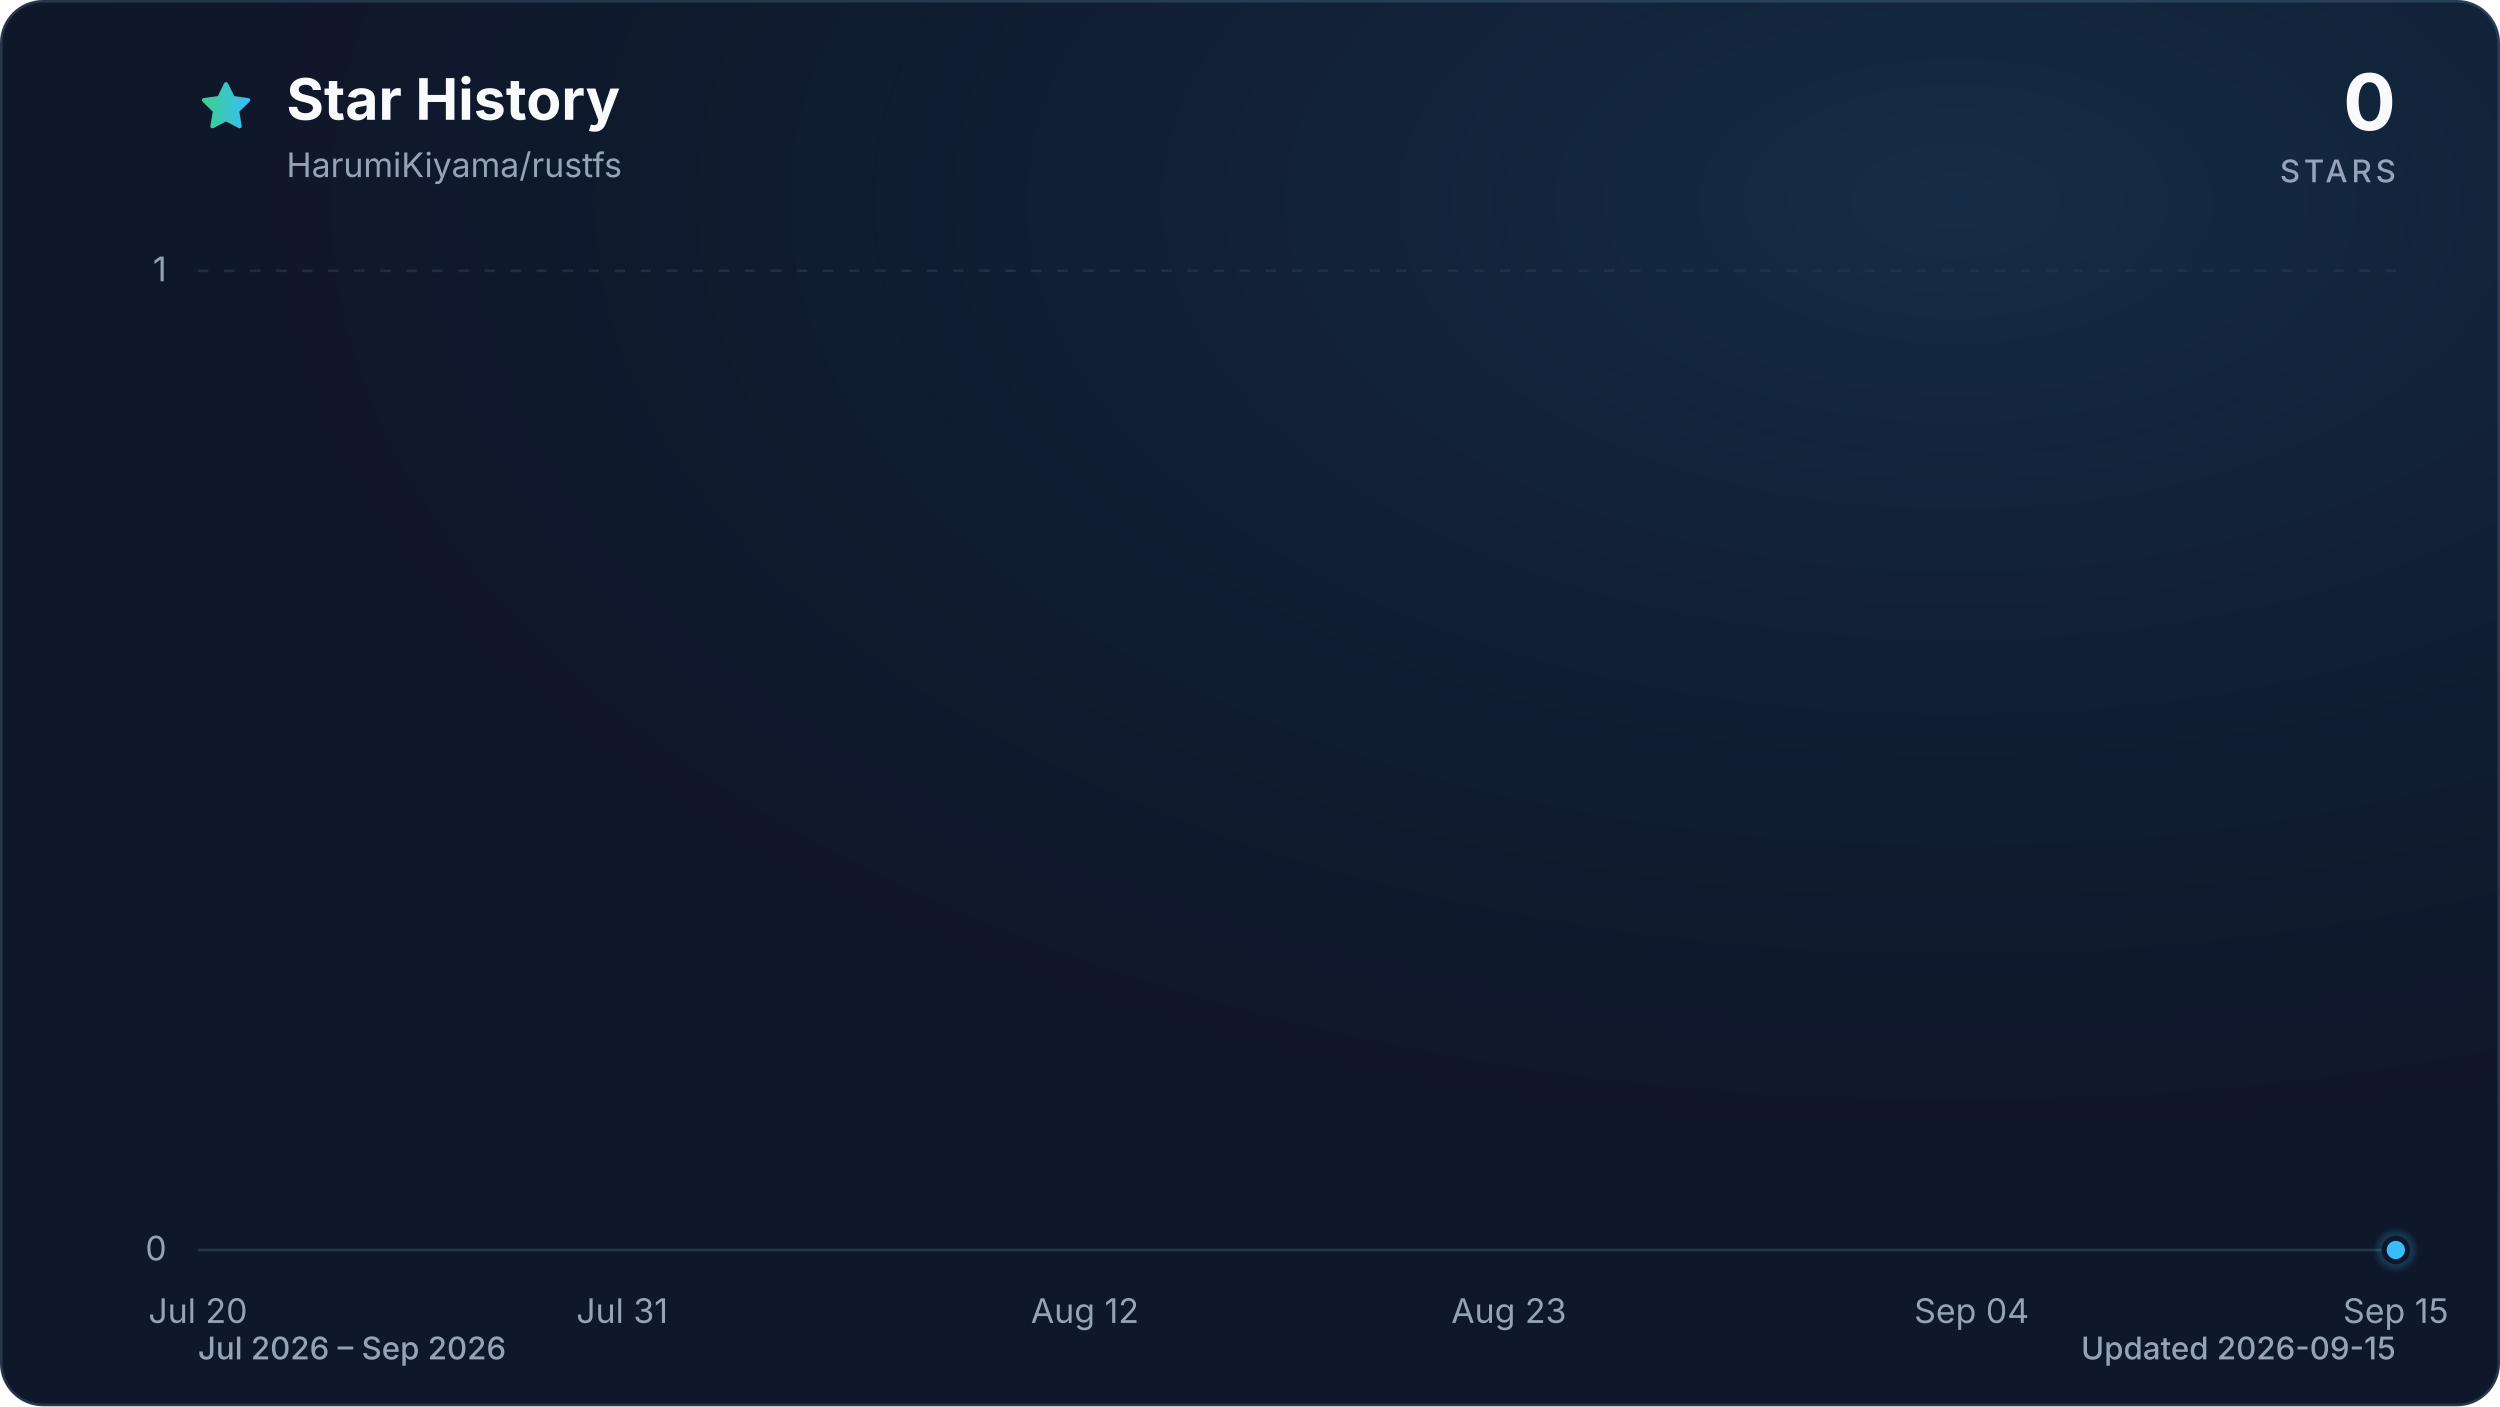
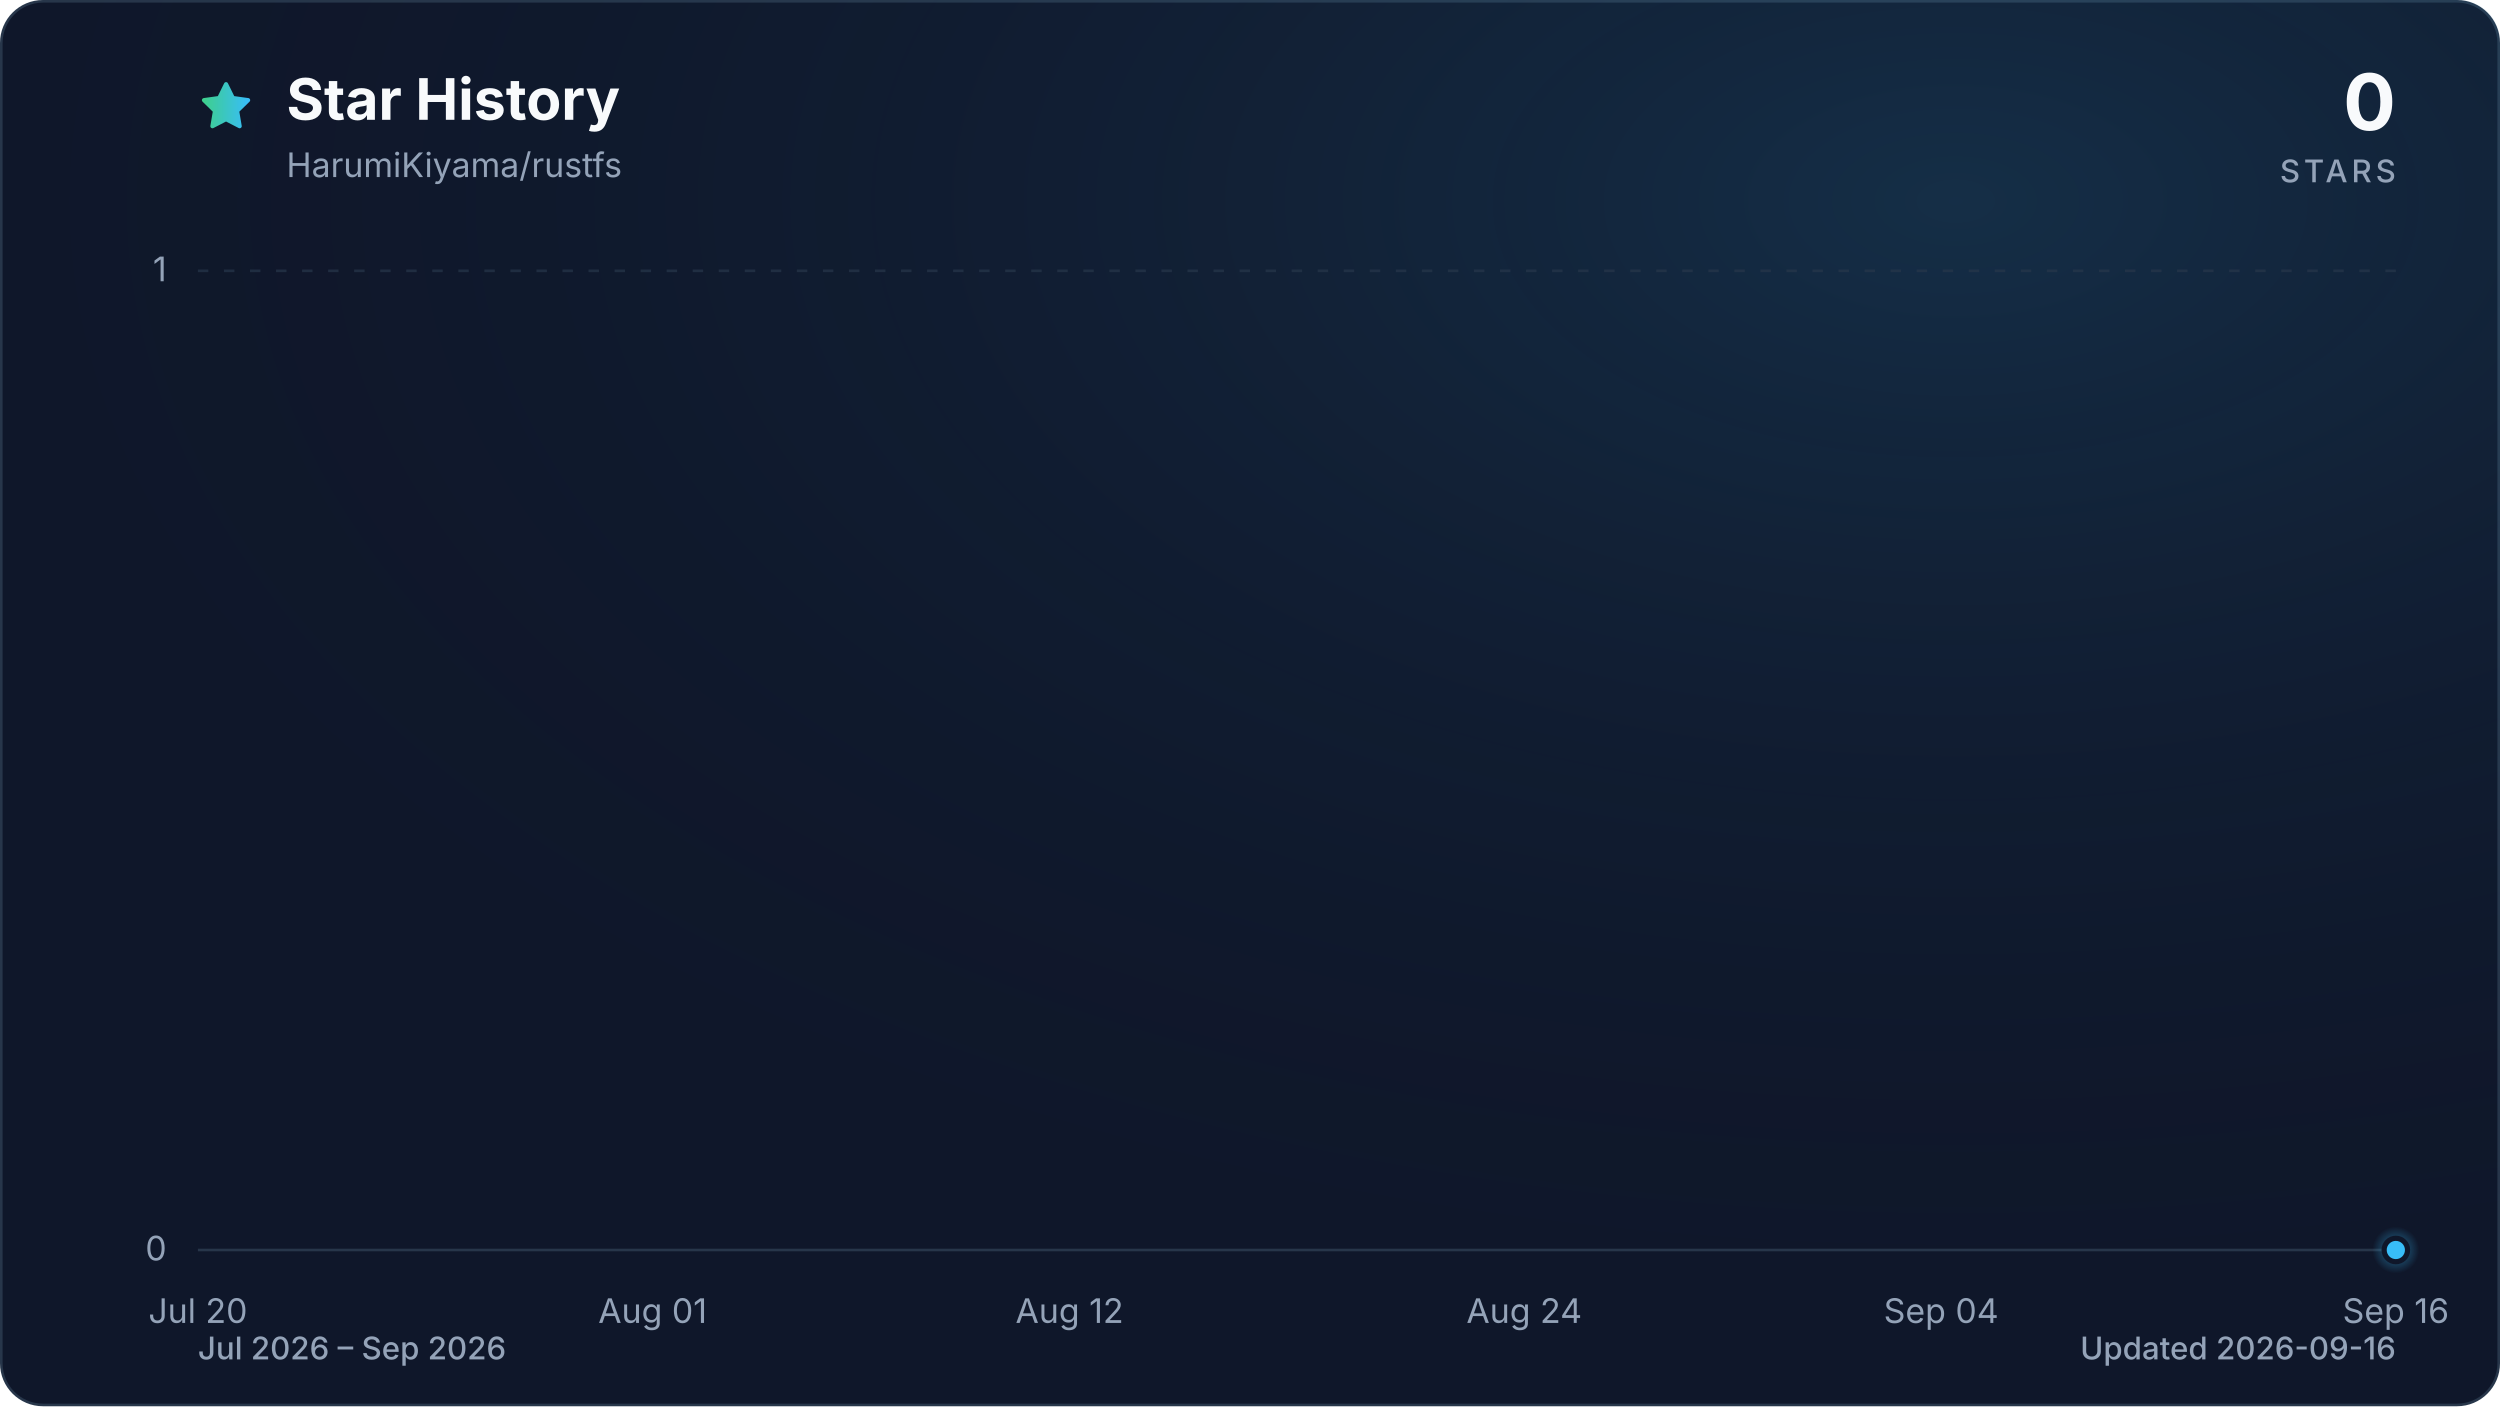
<svg xmlns="http://www.w3.org/2000/svg" viewBox="0 0 960 540" role="img" aria-labelledby="title description" data-style="gradient" data-variant="glow" data-animated="true">
  <defs>
    <linearGradient id="trend" x1="0" y1="0" x2="1" y2="0">
      <stop offset="0%" stop-color="#3ecf8e" />
      <stop offset="100%" stop-color="#38bdf8" />
    </linearGradient>
    <linearGradient id="area" x1="0" y1="0" x2="0" y2="1">
      <stop offset="0%" stop-color="#3ecf8e" stop-opacity="0.30" />
      <stop offset="55%" stop-color="#38bdf8" stop-opacity="0.10" />
      <stop offset="100%" stop-color="#38bdf8" stop-opacity="0.01" />
    </linearGradient>
    <radialGradient id="marker-halo" cx="50%" cy="50%" r="50%">
      <stop offset="0%" stop-color="#38bdf8" stop-opacity="0.55" />
      <stop offset="100%" stop-color="#38bdf8" stop-opacity="0" />
    </radialGradient>
    <radialGradient id="surface-glow" cx="78%" cy="14%" r="80%">
      <stop offset="0%" stop-color="#38bdf8" stop-opacity="0.14" />
      <stop offset="100%" stop-color="#0f172a" stop-opacity="0" />
    </radialGradient>
    <filter id="trend-glow" x="-20%" y="-20%" width="140%" height="140%">
      <feGaussianBlur stdDeviation="7" />
    </filter>
  </defs>
  <style>
.trend-enter{transform-box:fill-box;transform-origin:center;animation:trend-enter 520ms cubic-bezier(0.16,1,0.3,1)}
.marker-enter{transform-box:fill-box;transform-origin:center;animation:marker-enter 320ms cubic-bezier(0.16,1,0.3,1) 200ms both}
.marker-pulse{transform-box:fill-box;transform-origin:center;animation:marker-pulse 2.6s ease-out infinite}
@keyframes trend-enter{from{opacity:.35;transform:translateY(10px)}to{opacity:1;transform:translateY(0)}}
@keyframes marker-enter{from{opacity:0;transform:scale(.4)}to{opacity:1;transform:scale(1)}}
@keyframes marker-pulse{0%{opacity:.5;transform:scale(.7)}70%,100%{opacity:0;transform:scale(2.1)}}
@media (prefers-reduced-motion:reduce){.trend-enter,.marker-enter,.marker-pulse{animation:none!important}}
@media (prefers-reduced-motion:reduce){.marker-pulse{opacity:0}}
</style>
  <rect x="0.5" y="0.5" width="959" height="539" fill="#0f172a" stroke="#27364a" stroke-width="1" rx="16" />
  <rect width="960" height="540" fill="url(#surface-glow)" rx="16" />
  <path d="M12 2.6l2.9 5.9 6.5.9-4.7 4.6 1.1 6.5-5.8-3-5.8 3 1.1-6.5-4.7-4.6 6.5-.9L12 2.6Z" transform="translate(76 30) scale(.9)" fill="url(#trend)" stroke="url(#trend)" stroke-width="1.8" stroke-linejoin="round" aria-hidden="true" />
  <text x="110" y="46" fill="#f8fafc" font-family="ui-sans-serif, system-ui, -apple-system, BlinkMacSystemFont, 'Segoe UI', sans-serif" font-size="22" font-weight="700">Star History</text>
  <text x="110" y="68" fill="#94a3b8" font-family="ui-sans-serif, system-ui, -apple-system, BlinkMacSystemFont, 'Segoe UI', sans-serif" font-size="13">HarumiKiyama/rustfs</text>
  <text x="920" y="50" fill="#f8fafc" font-family="ui-sans-serif, system-ui, -apple-system, BlinkMacSystemFont, 'Segoe UI', sans-serif" font-size="30" font-weight="700" text-anchor="end">0</text>
  <text x="920" y="70" fill="#94a3b8" font-family="ui-sans-serif, system-ui, -apple-system, BlinkMacSystemFont, 'Segoe UI', sans-serif" font-size="12" font-weight="500" letter-spacing="1.5" text-anchor="end">STARS</text>
  <line x1="76" y1="480.0" x2="920" y2="480.0" stroke="#27364a" stroke-width="1" stroke-dasharray="0" opacity="1" />
  <text x="64" y="484.0" fill="#94a3b8" font-family="ui-sans-serif, system-ui, -apple-system, BlinkMacSystemFont, 'Segoe UI', sans-serif" font-size="13" text-anchor="end">0</text>
  <line x1="76" y1="104.0" x2="920" y2="104.0" stroke="#27364a" stroke-width="1" stroke-dasharray="4 6" opacity="0.7" />
  <text x="64" y="108.0" fill="#94a3b8" font-family="ui-sans-serif, system-ui, -apple-system, BlinkMacSystemFont, 'Segoe UI', sans-serif" font-size="13" text-anchor="end">1</text>
  <text x="76.0" y="508" fill="#94a3b8" font-family="ui-sans-serif, system-ui, -apple-system, BlinkMacSystemFont, 'Segoe UI', sans-serif" font-size="13" text-anchor="middle">Jul 20</text>
-   <text x="238.9" y="508" fill="#94a3b8" font-family="ui-sans-serif, system-ui, -apple-system, BlinkMacSystemFont, 'Segoe UI', sans-serif" font-size="13" text-anchor="middle">Jul 31</text>
-   <text x="416.6" y="508" fill="#94a3b8" font-family="ui-sans-serif, system-ui, -apple-system, BlinkMacSystemFont, 'Segoe UI', sans-serif" font-size="13" text-anchor="middle">Aug 12</text>
-   <text x="579.4" y="508" fill="#94a3b8" font-family="ui-sans-serif, system-ui, -apple-system, BlinkMacSystemFont, 'Segoe UI', sans-serif" font-size="13" text-anchor="middle">Aug 23</text>
-   <text x="757.1" y="508" fill="#94a3b8" font-family="ui-sans-serif, system-ui, -apple-system, BlinkMacSystemFont, 'Segoe UI', sans-serif" font-size="13" text-anchor="middle">Sep 04</text>
-   <text x="920.0" y="508" fill="#94a3b8" font-family="ui-sans-serif, system-ui, -apple-system, BlinkMacSystemFont, 'Segoe UI', sans-serif" font-size="13" text-anchor="middle">Sep 15</text>
+   <text x="250.6" y="508" fill="#94a3b8" font-family="ui-sans-serif, system-ui, -apple-system, BlinkMacSystemFont, 'Segoe UI', sans-serif" font-size="13" text-anchor="middle">Aug 01</text>
+   <text x="410.7" y="508" fill="#94a3b8" font-family="ui-sans-serif, system-ui, -apple-system, BlinkMacSystemFont, 'Segoe UI', sans-serif" font-size="13" text-anchor="middle">Aug 12</text>
+   <text x="585.3" y="508" fill="#94a3b8" font-family="ui-sans-serif, system-ui, -apple-system, BlinkMacSystemFont, 'Segoe UI', sans-serif" font-size="13" text-anchor="middle">Aug 24</text>
+   <text x="745.4" y="508" fill="#94a3b8" font-family="ui-sans-serif, system-ui, -apple-system, BlinkMacSystemFont, 'Segoe UI', sans-serif" font-size="13" text-anchor="middle">Sep 04</text>
+   <text x="920.0" y="508" fill="#94a3b8" font-family="ui-sans-serif, system-ui, -apple-system, BlinkMacSystemFont, 'Segoe UI', sans-serif" font-size="13" text-anchor="middle">Sep 16</text>
  <g class="trend-enter">
-     <path d="M 76.0 480.0 C 80.9 480.0, 85.9 480.0, 90.8 480.0 C 95.7 480.0, 100.7 480.0, 105.6 480.0 C 110.5 480.0, 115.5 480.0, 120.4 480.0 C 125.4 480.0, 130.3 480.0, 135.2 480.0 C 140.2 480.0, 145.1 480.0, 150.0 480.0 C 155.0 480.0, 159.9 480.0, 164.8 480.0 C 169.8 480.0, 174.7 480.0, 179.6 480.0 C 184.6 480.0, 189.5 480.0, 194.5 480.0 C 199.4 480.0, 204.3 480.0, 209.3 480.0 C 214.2 480.0, 219.1 480.0, 224.1 480.0 C 229.0 480.0, 233.9 480.0, 238.9 480.0 C 243.8 480.0, 248.7 480.0, 253.7 480.0 C 258.6 480.0, 263.6 480.0, 268.5 480.0 C 273.4 480.0, 278.4 480.0, 283.3 480.0 C 288.2 480.0, 293.2 480.0, 298.1 480.0 C 303.0 480.0, 308.0 480.0, 312.9 480.0 C 317.8 480.0, 322.8 480.0, 327.7 480.0 C 332.7 480.0, 337.6 480.0, 342.5 480.0 C 347.5 480.0, 352.4 480.0, 357.3 480.0 C 362.3 480.0, 367.2 480.0, 372.1 480.0 C 377.1 480.0, 382.0 480.0, 386.9 480.0 C 391.9 480.0, 396.8 480.0, 401.8 480.0 C 406.7 480.0, 411.6 480.0, 416.6 480.0 C 421.5 480.0, 426.4 480.0, 431.4 480.0 C 436.3 480.0, 441.2 480.0, 446.2 480.0 C 451.1 480.0, 456.0 480.0, 461.0 480.0 C 465.9 480.0, 470.9 480.0, 475.8 480.0 C 480.7 480.0, 485.7 480.0, 490.6 480.0 C 495.5 480.0, 500.5 480.0, 505.4 480.0 C 510.3 480.0, 515.3 480.0, 520.2 480.0 C 525.1 480.0, 530.1 480.0, 535.0 480.0 C 540.0 480.0, 544.9 480.0, 549.8 480.0 C 554.8 480.0, 559.7 480.0, 564.6 480.0 C 569.6 480.0, 574.5 480.0, 579.4 480.0 C 584.4 480.0, 589.3 480.0, 594.2 480.0 C 599.2 480.0, 604.1 480.0, 609.1 480.0 C 614.0 480.0, 618.9 480.0, 623.9 480.0 C 628.8 480.0, 633.7 480.0, 638.7 480.0 C 643.6 480.0, 648.5 480.0, 653.5 480.0 C 658.4 480.0, 663.3 480.0, 668.3 480.0 C 673.2 480.0, 678.2 480.0, 683.1 480.0 C 688.0 480.0, 693.0 480.0, 697.9 480.0 C 702.8 480.0, 707.8 480.0, 712.7 480.0 C 717.6 480.0, 722.6 480.0, 727.5 480.0 C 732.4 480.0, 737.4 480.0, 742.3 480.0 C 747.3 480.0, 752.2 480.0, 757.1 480.0 C 762.1 480.0, 767.0 480.0, 771.9 480.0 C 776.9 480.0, 781.8 480.0, 786.7 480.0 C 791.7 480.0, 796.6 480.0, 801.5 480.0 C 806.5 480.0, 811.4 480.0, 816.4 480.0 C 821.3 480.0, 826.2 480.0, 831.2 480.0 C 836.1 480.0, 841.0 480.0, 846.0 480.0 C 850.9 480.0, 855.8 480.0, 860.8 480.0 C 865.7 480.0, 870.6 480.0, 875.6 480.0 C 880.5 480.0, 885.5 480.0, 890.4 480.0 C 895.3 480.0, 900.3 480.0, 905.2 480.0 C 910.1 480.0, 915.1 480.0, 920.0 480.0 L 920.0 480.0 L 76.0 480.0 Z" fill="url(#area)" />
-     <path d="M 76.0 480.0 C 80.9 480.0, 85.9 480.0, 90.8 480.0 C 95.7 480.0, 100.7 480.0, 105.6 480.0 C 110.5 480.0, 115.5 480.0, 120.4 480.0 C 125.4 480.0, 130.3 480.0, 135.2 480.0 C 140.2 480.0, 145.1 480.0, 150.0 480.0 C 155.0 480.0, 159.9 480.0, 164.8 480.0 C 169.8 480.0, 174.7 480.0, 179.6 480.0 C 184.6 480.0, 189.5 480.0, 194.5 480.0 C 199.4 480.0, 204.3 480.0, 209.3 480.0 C 214.2 480.0, 219.1 480.0, 224.1 480.0 C 229.0 480.0, 233.9 480.0, 238.9 480.0 C 243.8 480.0, 248.7 480.0, 253.7 480.0 C 258.6 480.0, 263.6 480.0, 268.5 480.0 C 273.4 480.0, 278.4 480.0, 283.3 480.0 C 288.2 480.0, 293.2 480.0, 298.1 480.0 C 303.0 480.0, 308.0 480.0, 312.9 480.0 C 317.8 480.0, 322.8 480.0, 327.7 480.0 C 332.7 480.0, 337.6 480.0, 342.5 480.0 C 347.5 480.0, 352.4 480.0, 357.3 480.0 C 362.3 480.0, 367.2 480.0, 372.1 480.0 C 377.1 480.0, 382.0 480.0, 386.9 480.0 C 391.9 480.0, 396.8 480.0, 401.8 480.0 C 406.7 480.0, 411.6 480.0, 416.6 480.0 C 421.5 480.0, 426.4 480.0, 431.4 480.0 C 436.3 480.0, 441.2 480.0, 446.2 480.0 C 451.1 480.0, 456.0 480.0, 461.0 480.0 C 465.9 480.0, 470.9 480.0, 475.8 480.0 C 480.7 480.0, 485.7 480.0, 490.6 480.0 C 495.5 480.0, 500.5 480.0, 505.4 480.0 C 510.3 480.0, 515.3 480.0, 520.2 480.0 C 525.1 480.0, 530.1 480.0, 535.0 480.0 C 540.0 480.0, 544.9 480.0, 549.8 480.0 C 554.8 480.0, 559.7 480.0, 564.6 480.0 C 569.6 480.0, 574.5 480.0, 579.4 480.0 C 584.4 480.0, 589.3 480.0, 594.2 480.0 C 599.2 480.0, 604.1 480.0, 609.1 480.0 C 614.0 480.0, 618.9 480.0, 623.9 480.0 C 628.8 480.0, 633.7 480.0, 638.7 480.0 C 643.6 480.0, 648.5 480.0, 653.5 480.0 C 658.4 480.0, 663.3 480.0, 668.3 480.0 C 673.2 480.0, 678.2 480.0, 683.1 480.0 C 688.0 480.0, 693.0 480.0, 697.9 480.0 C 702.8 480.0, 707.8 480.0, 712.7 480.0 C 717.6 480.0, 722.6 480.0, 727.5 480.0 C 732.4 480.0, 737.4 480.0, 742.3 480.0 C 747.3 480.0, 752.2 480.0, 757.1 480.0 C 762.1 480.0, 767.0 480.0, 771.9 480.0 C 776.9 480.0, 781.8 480.0, 786.7 480.0 C 791.7 480.0, 796.6 480.0, 801.5 480.0 C 806.5 480.0, 811.4 480.0, 816.4 480.0 C 821.3 480.0, 826.2 480.0, 831.2 480.0 C 836.1 480.0, 841.0 480.0, 846.0 480.0 C 850.9 480.0, 855.8 480.0, 860.8 480.0 C 865.7 480.0, 870.6 480.0, 875.6 480.0 C 880.5 480.0, 885.5 480.0, 890.4 480.0 C 895.3 480.0, 900.3 480.0, 905.2 480.0 C 910.1 480.0, 915.1 480.0, 920.0 480.0" fill="none" stroke="url(#trend)" stroke-width="12" stroke-linecap="round" stroke-linejoin="round" opacity="0.16" filter="url(#trend-glow)" />
-     <path d="M 76.0 480.0 C 80.9 480.0, 85.9 480.0, 90.8 480.0 C 95.7 480.0, 100.7 480.0, 105.6 480.0 C 110.5 480.0, 115.5 480.0, 120.4 480.0 C 125.4 480.0, 130.3 480.0, 135.2 480.0 C 140.2 480.0, 145.1 480.0, 150.0 480.0 C 155.0 480.0, 159.9 480.0, 164.8 480.0 C 169.8 480.0, 174.7 480.0, 179.6 480.0 C 184.6 480.0, 189.5 480.0, 194.5 480.0 C 199.4 480.0, 204.3 480.0, 209.3 480.0 C 214.2 480.0, 219.1 480.0, 224.1 480.0 C 229.0 480.0, 233.9 480.0, 238.9 480.0 C 243.8 480.0, 248.7 480.0, 253.7 480.0 C 258.6 480.0, 263.6 480.0, 268.5 480.0 C 273.4 480.0, 278.4 480.0, 283.3 480.0 C 288.2 480.0, 293.2 480.0, 298.1 480.0 C 303.0 480.0, 308.0 480.0, 312.9 480.0 C 317.8 480.0, 322.8 480.0, 327.7 480.0 C 332.7 480.0, 337.6 480.0, 342.5 480.0 C 347.5 480.0, 352.4 480.0, 357.3 480.0 C 362.3 480.0, 367.2 480.0, 372.1 480.0 C 377.1 480.0, 382.0 480.0, 386.9 480.0 C 391.9 480.0, 396.8 480.0, 401.8 480.0 C 406.7 480.0, 411.6 480.0, 416.6 480.0 C 421.5 480.0, 426.4 480.0, 431.4 480.0 C 436.3 480.0, 441.2 480.0, 446.2 480.0 C 451.1 480.0, 456.0 480.0, 461.0 480.0 C 465.9 480.0, 470.9 480.0, 475.8 480.0 C 480.7 480.0, 485.7 480.0, 490.6 480.0 C 495.5 480.0, 500.5 480.0, 505.4 480.0 C 510.3 480.0, 515.3 480.0, 520.2 480.0 C 525.1 480.0, 530.1 480.0, 535.0 480.0 C 540.0 480.0, 544.9 480.0, 549.8 480.0 C 554.8 480.0, 559.7 480.0, 564.6 480.0 C 569.6 480.0, 574.5 480.0, 579.4 480.0 C 584.4 480.0, 589.3 480.0, 594.2 480.0 C 599.2 480.0, 604.1 480.0, 609.1 480.0 C 614.0 480.0, 618.9 480.0, 623.9 480.0 C 628.8 480.0, 633.7 480.0, 638.7 480.0 C 643.6 480.0, 648.5 480.0, 653.5 480.0 C 658.4 480.0, 663.3 480.0, 668.3 480.0 C 673.2 480.0, 678.2 480.0, 683.1 480.0 C 688.0 480.0, 693.0 480.0, 697.9 480.0 C 702.8 480.0, 707.8 480.0, 712.7 480.0 C 717.6 480.0, 722.6 480.0, 727.5 480.0 C 732.4 480.0, 737.4 480.0, 742.3 480.0 C 747.3 480.0, 752.2 480.0, 757.1 480.0 C 762.1 480.0, 767.0 480.0, 771.9 480.0 C 776.9 480.0, 781.8 480.0, 786.7 480.0 C 791.7 480.0, 796.6 480.0, 801.5 480.0 C 806.5 480.0, 811.4 480.0, 816.4 480.0 C 821.3 480.0, 826.2 480.0, 831.2 480.0 C 836.1 480.0, 841.0 480.0, 846.0 480.0 C 850.9 480.0, 855.8 480.0, 860.8 480.0 C 865.7 480.0, 870.6 480.0, 875.6 480.0 C 880.5 480.0, 885.5 480.0, 890.4 480.0 C 895.3 480.0, 900.3 480.0, 905.2 480.0 C 910.1 480.0, 915.1 480.0, 920.0 480.0" fill="none" stroke="url(#trend)" stroke-width="3" stroke-linecap="round" stroke-linejoin="round" />
+     <path d="M 76.0 480.0 C 80.9 480.0, 85.7 480.0, 90.6 480.0 C 95.4 480.0, 100.3 480.0, 105.1 480.0 C 110.0 480.0, 114.8 480.0, 119.7 480.0 C 124.5 480.0, 129.4 480.0, 134.2 480.0 C 139.1 480.0, 143.9 480.0, 148.8 480.0 C 153.6 480.0, 158.5 480.0, 163.3 480.0 C 168.2 480.0, 173.0 480.0, 177.9 480.0 C 182.7 480.0, 187.6 480.0, 192.4 480.0 C 197.3 480.0, 202.1 480.0, 207.0 480.0 C 211.8 480.0, 216.7 480.0, 221.5 480.0 C 226.4 480.0, 231.2 480.0, 236.1 480.0 C 240.9 480.0, 245.8 480.0, 250.6 480.0 C 255.5 480.0, 260.3 480.0, 265.2 480.0 C 270.0 480.0, 274.9 480.0, 279.7 480.0 C 284.6 480.0, 289.4 480.0, 294.3 480.0 C 299.1 480.0, 304.0 480.0, 308.8 480.0 C 313.7 480.0, 318.5 480.0, 323.4 480.0 C 328.2 480.0, 333.1 480.0, 337.9 480.0 C 342.8 480.0, 347.6 480.0, 352.5 480.0 C 357.3 480.0, 362.2 480.0, 367.0 480.0 C 371.9 480.0, 376.7 480.0, 381.6 480.0 C 386.4 480.0, 391.3 480.0, 396.1 480.0 C 401.0 480.0, 405.8 480.0, 410.7 480.0 C 415.5 480.0, 420.4 480.0, 425.2 480.0 C 430.1 480.0, 434.9 480.0, 439.8 480.0 C 444.6 480.0, 449.5 480.0, 454.3 480.0 C 459.2 480.0, 464.0 480.0, 468.9 480.0 C 473.7 480.0, 478.6 480.0, 483.4 480.0 C 488.3 480.0, 493.1 480.0, 498.0 480.0 C 502.9 480.0, 507.7 480.0, 512.6 480.0 C 517.4 480.0, 522.3 480.0, 527.1 480.0 C 532.0 480.0, 536.8 480.0, 541.7 480.0 C 546.5 480.0, 551.4 480.0, 556.2 480.0 C 561.1 480.0, 565.9 480.0, 570.8 480.0 C 575.6 480.0, 580.5 480.0, 585.3 480.0 C 590.2 480.0, 595.0 480.0, 599.9 480.0 C 604.7 480.0, 609.6 480.0, 614.4 480.0 C 619.3 480.0, 624.1 480.0, 629.0 480.0 C 633.8 480.0, 638.7 480.0, 643.5 480.0 C 648.4 480.0, 653.2 480.0, 658.1 480.0 C 662.9 480.0, 667.8 480.0, 672.6 480.0 C 677.5 480.0, 682.3 480.0, 687.2 480.0 C 692.0 480.0, 696.9 480.0, 701.7 480.0 C 706.6 480.0, 711.4 480.0, 716.3 480.0 C 721.1 480.0, 726.0 480.0, 730.8 480.0 C 735.7 480.0, 740.5 480.0, 745.4 480.0 C 750.2 480.0, 755.1 480.0, 759.9 480.0 C 764.8 480.0, 769.6 480.0, 774.5 480.0 C 779.3 480.0, 784.2 480.0, 789.0 480.0 C 793.9 480.0, 798.7 480.0, 803.6 480.0 C 808.4 480.0, 813.3 480.0, 818.1 480.0 C 823.0 480.0, 827.8 480.0, 832.7 480.0 C 837.5 480.0, 842.4 480.0, 847.2 480.0 C 852.1 480.0, 856.9 480.0, 861.8 480.0 C 866.6 480.0, 871.5 480.0, 876.3 480.0 C 881.2 480.0, 886.0 480.0, 890.9 480.0 C 895.7 480.0, 900.6 480.0, 905.4 480.0 C 910.3 480.0, 915.1 480.0, 920.0 480.0 L 920.0 480.0 L 76.0 480.0 Z" fill="url(#area)" />
+     <path d="M 76.0 480.0 C 80.9 480.0, 85.7 480.0, 90.6 480.0 C 95.4 480.0, 100.3 480.0, 105.1 480.0 C 110.0 480.0, 114.8 480.0, 119.7 480.0 C 124.5 480.0, 129.4 480.0, 134.2 480.0 C 139.1 480.0, 143.9 480.0, 148.8 480.0 C 153.6 480.0, 158.5 480.0, 163.3 480.0 C 168.2 480.0, 173.0 480.0, 177.9 480.0 C 182.7 480.0, 187.6 480.0, 192.4 480.0 C 197.3 480.0, 202.1 480.0, 207.0 480.0 C 211.8 480.0, 216.7 480.0, 221.5 480.0 C 226.4 480.0, 231.2 480.0, 236.1 480.0 C 240.9 480.0, 245.8 480.0, 250.6 480.0 C 255.5 480.0, 260.3 480.0, 265.2 480.0 C 270.0 480.0, 274.9 480.0, 279.7 480.0 C 284.6 480.0, 289.4 480.0, 294.3 480.0 C 299.1 480.0, 304.0 480.0, 308.8 480.0 C 313.7 480.0, 318.5 480.0, 323.4 480.0 C 328.2 480.0, 333.1 480.0, 337.9 480.0 C 342.8 480.0, 347.6 480.0, 352.5 480.0 C 357.3 480.0, 362.2 480.0, 367.0 480.0 C 371.9 480.0, 376.7 480.0, 381.6 480.0 C 386.4 480.0, 391.3 480.0, 396.1 480.0 C 401.0 480.0, 405.8 480.0, 410.7 480.0 C 415.5 480.0, 420.4 480.0, 425.2 480.0 C 430.1 480.0, 434.9 480.0, 439.8 480.0 C 444.6 480.0, 449.5 480.0, 454.3 480.0 C 459.2 480.0, 464.0 480.0, 468.9 480.0 C 473.7 480.0, 478.6 480.0, 483.4 480.0 C 488.3 480.0, 493.1 480.0, 498.0 480.0 C 502.9 480.0, 507.7 480.0, 512.6 480.0 C 517.4 480.0, 522.3 480.0, 527.1 480.0 C 532.0 480.0, 536.8 480.0, 541.7 480.0 C 546.5 480.0, 551.4 480.0, 556.2 480.0 C 561.1 480.0, 565.9 480.0, 570.8 480.0 C 575.6 480.0, 580.5 480.0, 585.3 480.0 C 590.2 480.0, 595.0 480.0, 599.9 480.0 C 604.7 480.0, 609.6 480.0, 614.4 480.0 C 619.3 480.0, 624.1 480.0, 629.0 480.0 C 633.8 480.0, 638.7 480.0, 643.5 480.0 C 648.4 480.0, 653.2 480.0, 658.1 480.0 C 662.9 480.0, 667.8 480.0, 672.6 480.0 C 677.5 480.0, 682.3 480.0, 687.2 480.0 C 692.0 480.0, 696.9 480.0, 701.7 480.0 C 706.6 480.0, 711.4 480.0, 716.3 480.0 C 721.1 480.0, 726.0 480.0, 730.8 480.0 C 735.7 480.0, 740.5 480.0, 745.4 480.0 C 750.2 480.0, 755.1 480.0, 759.9 480.0 C 764.8 480.0, 769.6 480.0, 774.5 480.0 C 779.3 480.0, 784.2 480.0, 789.0 480.0 C 793.9 480.0, 798.7 480.0, 803.6 480.0 C 808.4 480.0, 813.3 480.0, 818.1 480.0 C 823.0 480.0, 827.8 480.0, 832.7 480.0 C 837.5 480.0, 842.4 480.0, 847.2 480.0 C 852.1 480.0, 856.9 480.0, 861.8 480.0 C 866.6 480.0, 871.5 480.0, 876.3 480.0 C 881.2 480.0, 886.0 480.0, 890.9 480.0 C 895.7 480.0, 900.6 480.0, 905.4 480.0 C 910.3 480.0, 915.1 480.0, 920.0 480.0" fill="none" stroke="url(#trend)" stroke-width="12" stroke-linecap="round" stroke-linejoin="round" opacity="0.16" filter="url(#trend-glow)" />
+     <path d="M 76.0 480.0 C 80.9 480.0, 85.7 480.0, 90.6 480.0 C 95.4 480.0, 100.3 480.0, 105.1 480.0 C 110.0 480.0, 114.8 480.0, 119.7 480.0 C 124.5 480.0, 129.4 480.0, 134.2 480.0 C 139.1 480.0, 143.9 480.0, 148.8 480.0 C 153.6 480.0, 158.5 480.0, 163.3 480.0 C 168.2 480.0, 173.0 480.0, 177.9 480.0 C 182.7 480.0, 187.6 480.0, 192.4 480.0 C 197.3 480.0, 202.1 480.0, 207.0 480.0 C 211.8 480.0, 216.7 480.0, 221.5 480.0 C 226.4 480.0, 231.2 480.0, 236.1 480.0 C 240.9 480.0, 245.8 480.0, 250.6 480.0 C 255.5 480.0, 260.3 480.0, 265.2 480.0 C 270.0 480.0, 274.9 480.0, 279.7 480.0 C 284.6 480.0, 289.4 480.0, 294.3 480.0 C 299.1 480.0, 304.0 480.0, 308.8 480.0 C 313.7 480.0, 318.5 480.0, 323.4 480.0 C 328.2 480.0, 333.1 480.0, 337.9 480.0 C 342.8 480.0, 347.6 480.0, 352.5 480.0 C 357.3 480.0, 362.2 480.0, 367.0 480.0 C 371.9 480.0, 376.7 480.0, 381.6 480.0 C 386.4 480.0, 391.3 480.0, 396.1 480.0 C 401.0 480.0, 405.8 480.0, 410.7 480.0 C 415.5 480.0, 420.4 480.0, 425.2 480.0 C 430.1 480.0, 434.9 480.0, 439.8 480.0 C 444.6 480.0, 449.5 480.0, 454.3 480.0 C 459.2 480.0, 464.0 480.0, 468.9 480.0 C 473.7 480.0, 478.6 480.0, 483.4 480.0 C 488.3 480.0, 493.1 480.0, 498.0 480.0 C 502.9 480.0, 507.7 480.0, 512.6 480.0 C 517.4 480.0, 522.3 480.0, 527.1 480.0 C 532.0 480.0, 536.8 480.0, 541.7 480.0 C 546.5 480.0, 551.4 480.0, 556.2 480.0 C 561.1 480.0, 565.9 480.0, 570.8 480.0 C 575.6 480.0, 580.5 480.0, 585.3 480.0 C 590.2 480.0, 595.0 480.0, 599.9 480.0 C 604.7 480.0, 609.6 480.0, 614.4 480.0 C 619.3 480.0, 624.1 480.0, 629.0 480.0 C 633.8 480.0, 638.7 480.0, 643.5 480.0 C 648.4 480.0, 653.2 480.0, 658.1 480.0 C 662.9 480.0, 667.8 480.0, 672.6 480.0 C 677.5 480.0, 682.3 480.0, 687.2 480.0 C 692.0 480.0, 696.9 480.0, 701.7 480.0 C 706.6 480.0, 711.4 480.0, 716.3 480.0 C 721.1 480.0, 726.0 480.0, 730.8 480.0 C 735.7 480.0, 740.5 480.0, 745.4 480.0 C 750.2 480.0, 755.1 480.0, 759.9 480.0 C 764.8 480.0, 769.6 480.0, 774.5 480.0 C 779.3 480.0, 784.2 480.0, 789.0 480.0 C 793.9 480.0, 798.7 480.0, 803.6 480.0 C 808.4 480.0, 813.3 480.0, 818.1 480.0 C 823.0 480.0, 827.8 480.0, 832.7 480.0 C 837.5 480.0, 842.4 480.0, 847.2 480.0 C 852.1 480.0, 856.9 480.0, 861.8 480.0 C 866.6 480.0, 871.5 480.0, 876.3 480.0 C 881.2 480.0, 886.0 480.0, 890.9 480.0 C 895.7 480.0, 900.6 480.0, 905.4 480.0 C 910.3 480.0, 915.1 480.0, 920.0 480.0" fill="none" stroke="url(#trend)" stroke-width="3" stroke-linecap="round" stroke-linejoin="round" />
  </g>
  <g class="marker-enter">
    <circle class="marker-pulse" cx="920.0" cy="480.0" r="9" fill="url(#marker-halo)" />
    <circle cx="920.0" cy="480.0" r="4.5" fill="#38bdf8" stroke="#0f172a" stroke-width="2" />
  </g>
  <text x="76" y="522" fill="#94a3b8" font-family="ui-sans-serif, system-ui, -apple-system, BlinkMacSystemFont, 'Segoe UI', sans-serif" font-size="12" font-weight="500">Jul 2026 – Sep 2026</text>
-   <text x="920" y="522" fill="#94a3b8" font-family="ui-sans-serif, system-ui, -apple-system, BlinkMacSystemFont, 'Segoe UI', sans-serif" font-size="12" font-weight="500" text-anchor="end">Updated 2026-09-15</text>
+   <text x="920" y="522" fill="#94a3b8" font-family="ui-sans-serif, system-ui, -apple-system, BlinkMacSystemFont, 'Segoe UI', sans-serif" font-size="12" font-weight="500" text-anchor="end">Updated 2026-09-16</text>
</svg>
